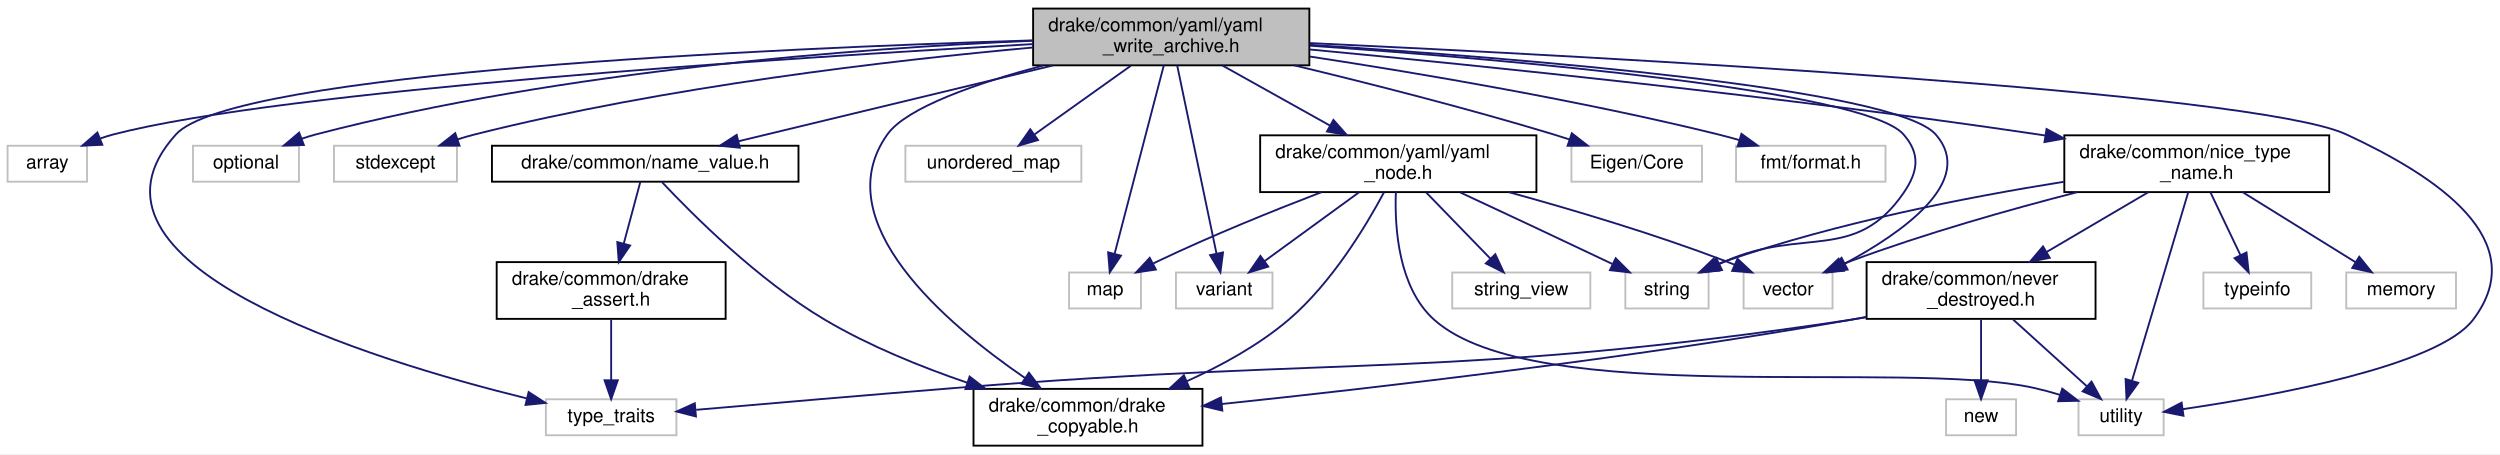
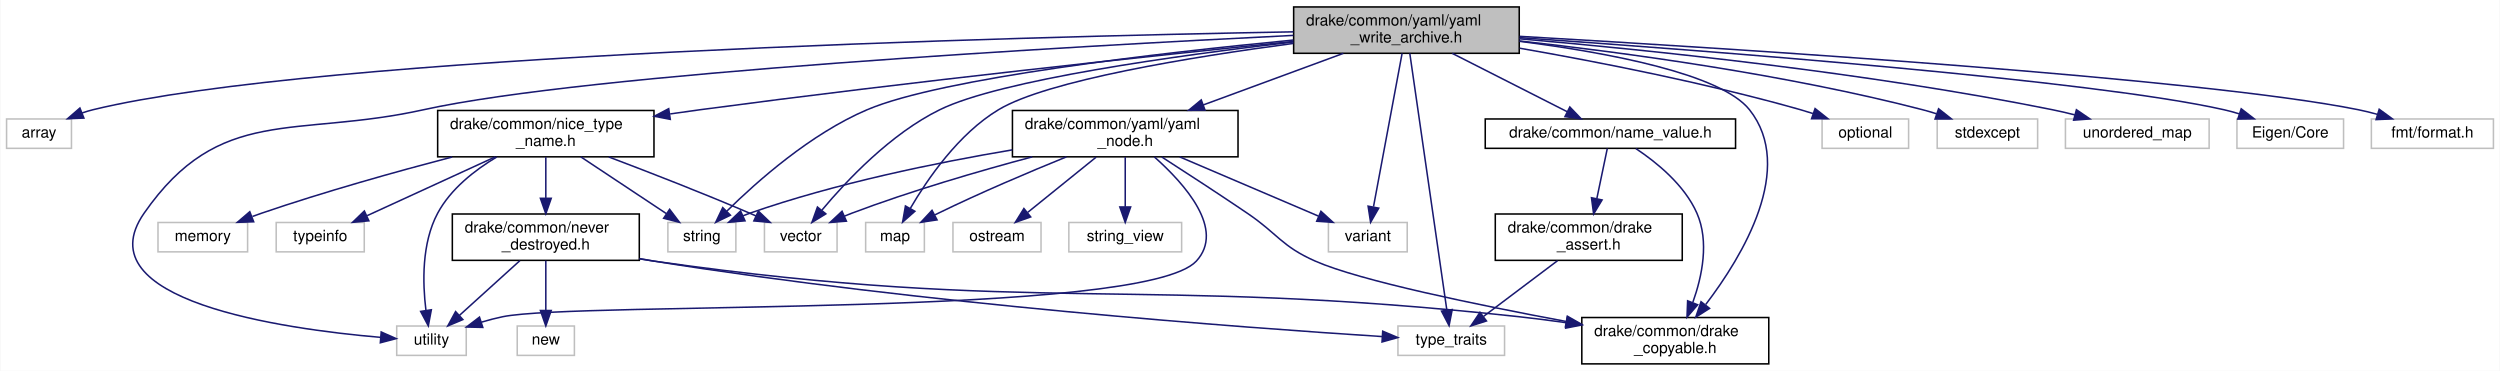
- <svg xmlns="http://www.w3.org/2000/svg" xmlns:xlink="http://www.w3.org/1999/xlink" width="1321pt" height="240pt" viewBox="0.00 0.00 1321.26 240.00">
+ <svg xmlns="http://www.w3.org/2000/svg" xmlns:xlink="http://www.w3.org/1999/xlink" width="1618pt" height="240pt" viewBox="0.00 0.00 1617.50 240.00">
  <g id="graph0" class="graph" transform="scale(1 1) rotate(0) translate(4 236)">
-     <polygon fill="#ffffff" stroke="transparent" points="-4,4 -4,-236 1317.262,-236 1317.262,4 -4,4" />
+     <polygon fill="#ffffff" stroke="transparent" points="-4,4 -4,-236 1613.5,-236 1613.5,4 -4,4" />
    <g id="node1" class="node">
      <g id="a_node1">
        <a xlink:title=" ">
-           <polygon fill="#bfbfbf" stroke="#000000" points="542,-201.5 542,-231.5 688,-231.5 688,-201.5 542,-201.5" />
-           <text text-anchor="start" x="550" y="-219.5" font-family="Helvetica,sans-Serif" font-size="10.00" fill="#000000">drake/common/yaml/yaml</text>
-           <text text-anchor="middle" x="615" y="-208.5" font-family="Helvetica,sans-Serif" font-size="10.00" fill="#000000">_write_archive.h</text>
+           <polygon fill="#bfbfbf" stroke="#000000" points="833,-201.5 833,-231.5 979,-231.5 979,-201.5 833,-201.5" />
+           <text text-anchor="start" x="841" y="-219.5" font-family="Helvetica,sans-Serif" font-size="10.00" fill="#000000">drake/common/yaml/yaml</text>
+           <text text-anchor="middle" x="906" y="-208.5" font-family="Helvetica,sans-Serif" font-size="10.00" fill="#000000">_write_archive.h</text>
        </a>
      </g>
    </g>
    <g id="node2" class="node">
      <g id="a_node2">
        <a xlink:title=" ">
          <polygon fill="#ffffff" stroke="#bfbfbf" points="0,-140 0,-159 42,-159 42,-140 0,-140" />
          <text text-anchor="middle" x="21" y="-147" font-family="Helvetica,sans-Serif" font-size="10.00" fill="#000000">array</text>
        </a>
      </g>
    </g>
    <g id="edge1" class="edge">
-       <path fill="none" stroke="#191970" d="M541.843,-212.713C411.867,-205.494 145.902,-188.376 56,-165 53.666,-164.393 51.291,-163.647 48.933,-162.813" />
-       <polygon fill="#191970" stroke="#191970" points="50.071,-159.499 39.487,-159.025 47.465,-165.996 50.071,-159.499" />
+       <path fill="none" stroke="#191970" d="M832.844,-215.396C654.728,-212.174 202.431,-200.633 56,-165 53.657,-164.43 51.276,-163.71 48.913,-162.894" />
+       <polygon fill="#191970" stroke="#191970" points="50.044,-159.577 39.458,-159.14 47.46,-166.083 50.044,-159.577" />
    </g>
    <g id="node3" class="node">
      <g id="a_node3">
        <a xlink:title=" ">
-           <polygon fill="#ffffff" stroke="#bfbfbf" points="561,-73 561,-92 599,-92 599,-73 561,-73" />
-           <text text-anchor="middle" x="580" y="-80" font-family="Helvetica,sans-Serif" font-size="10.00" fill="#000000">map</text>
+           <polygon fill="#ffffff" stroke="#bfbfbf" points="556,-73 556,-92 594,-92 594,-73 556,-73" />
+           <text text-anchor="middle" x="575" y="-80" font-family="Helvetica,sans-Serif" font-size="10.00" fill="#000000">map</text>
        </a>
      </g>
    </g>
    <g id="edge2" class="edge">
-       <path fill="none" stroke="#191970" d="M611.053,-201.389C604.674,-176.965 592.103,-128.837 585.07,-101.909" />
-       <polygon fill="#191970" stroke="#191970" points="588.422,-100.895 582.509,-92.104 581.649,-102.664 588.422,-100.895" />
+       <path fill="none" stroke="#191970" d="M832.828,-207.901C766.19,-199.059 673.529,-183.928 642,-165 616.152,-149.482 596.005,-120.165 584.812,-100.985" />
+       <polygon fill="#191970" stroke="#191970" points="587.86,-99.263 579.921,-92.247 581.751,-102.682 587.86,-99.263" />
    </g>
    <g id="node4" class="node">
      <g id="a_node4">
        <a xlink:title=" ">
-           <polygon fill="#ffffff" stroke="#bfbfbf" points="98,-140 98,-159 154,-159 154,-140 98,-140" />
-           <text text-anchor="middle" x="126" y="-147" font-family="Helvetica,sans-Serif" font-size="10.00" fill="#000000">optional</text>
+           <polygon fill="#ffffff" stroke="#bfbfbf" points="1175,-140 1175,-159 1231,-159 1231,-140 1175,-140" />
+           <text text-anchor="middle" x="1203" y="-147" font-family="Helvetica,sans-Serif" font-size="10.00" fill="#000000">optional</text>
        </a>
      </g>
    </g>
    <g id="edge3" class="edge">
-       <path fill="none" stroke="#191970" d="M541.821,-214.508C451.458,-210.608 293.686,-199.077 163,-165 160.523,-164.354 157.995,-163.574 155.482,-162.712" />
-       <polygon fill="#191970" stroke="#191970" points="156.588,-159.388 145.997,-159.09 154.09,-165.928 156.588,-159.388" />
+       <path fill="none" stroke="#191970" d="M979.259,-204.797C1030.617,-195.843 1100.604,-182.133 1161,-165 1163.643,-164.25 1166.356,-163.412 1169.071,-162.524" />
+       <polygon fill="#191970" stroke="#191970" points="1170.477,-165.741 1178.78,-159.16 1168.186,-159.127 1170.477,-165.741" />
    </g>
    <g id="node5" class="node">
      <g id="a_node5">
        <a xlink:title=" ">
-           <polygon fill="#ffffff" stroke="#bfbfbf" points="172.5,-140 172.5,-159 237.5,-159 237.5,-140 172.5,-140" />
-           <text text-anchor="middle" x="205" y="-147" font-family="Helvetica,sans-Serif" font-size="10.00" fill="#000000">stdexcept</text>
+           <polygon fill="#ffffff" stroke="#bfbfbf" points="1249.5,-140 1249.5,-159 1314.5,-159 1314.5,-140 1249.5,-140" />
+           <text text-anchor="middle" x="1282" y="-147" font-family="Helvetica,sans-Serif" font-size="10.00" fill="#000000">stdexcept</text>
        </a>
      </g>
    </g>
    <g id="edge4" class="edge">
-       <path fill="none" stroke="#191970" d="M541.845,-210.917C466.941,-204.121 347.573,-190.284 247,-165 244.006,-164.247 240.93,-163.355 237.87,-162.385" />
-       <polygon fill="#191970" stroke="#191970" points="238.861,-159.025 228.267,-159.094 236.592,-165.647 238.861,-159.025" />
+       <path fill="none" stroke="#191970" d="M979.173,-209.49C1047.419,-201.95 1151.676,-187.86 1240,-165 1242.989,-164.226 1246.061,-163.32 1249.119,-162.34" />
+       <polygon fill="#191970" stroke="#191970" points="1250.403,-165.6 1258.718,-159.035 1248.123,-158.981 1250.403,-165.6" />
    </g>
    <g id="node6" class="node">
      <g id="a_node6">
        <a xlink:title=" ">
-           <polygon fill="#ffffff" stroke="#bfbfbf" points="855,-73 855,-92 899,-92 899,-73 855,-73" />
-           <text text-anchor="middle" x="877" y="-80" font-family="Helvetica,sans-Serif" font-size="10.00" fill="#000000">string</text>
+           <polygon fill="#ffffff" stroke="#bfbfbf" points="428,-73 428,-92 472,-92 472,-73 428,-73" />
+           <text text-anchor="middle" x="450" y="-80" font-family="Helvetica,sans-Serif" font-size="10.00" fill="#000000">string</text>
        </a>
      </g>
    </g>
    <g id="edge5" class="edge">
-       <path fill="none" stroke="#191970" d="M688.222,-211.894C794.652,-204.443 981.682,-188.201 1002,-165 1011.077,-154.635 1009.808,-145.352 1002,-134 976.647,-97.141 948.945,-116.025 908,-98 906.981,-97.552 905.948,-97.087 904.907,-96.611" />
-       <polygon fill="#191970" stroke="#191970" points="906.08,-93.292 895.547,-92.143 903.064,-99.609 906.08,-93.292" />
+       <path fill="none" stroke="#191970" d="M832.829,-210.082C745.541,-201.667 605.339,-185.532 557,-165 520.567,-149.525 485.672,-118.604 466.119,-99.324" />
+       <polygon fill="#191970" stroke="#191970" points="468.472,-96.727 458.946,-92.089 463.501,-101.655 468.472,-96.727" />
    </g>
    <g id="node7" class="node">
      <g id="a_node7">
        <a xlink:title=" ">
-           <polygon fill="#ffffff" stroke="#bfbfbf" points="284.5,-6 284.5,-25 353.5,-25 353.5,-6 284.5,-6" />
-           <text text-anchor="middle" x="319" y="-13" font-family="Helvetica,sans-Serif" font-size="10.00" fill="#000000">type_traits</text>
+           <polygon fill="#ffffff" stroke="#bfbfbf" points="900.5,-6 900.5,-25 969.5,-25 969.5,-6 900.5,-6" />
+           <text text-anchor="middle" x="935" y="-13" font-family="Helvetica,sans-Serif" font-size="10.00" fill="#000000">type_traits</text>
        </a>
      </g>
    </g>
    <g id="edge6" class="edge">
-       <path fill="none" stroke="#191970" d="M541.851,-214.677C404.444,-210.494 118.837,-197.901 89,-165 26.885,-96.507 191.278,-45.915 274.337,-25.468" />
-       <polygon fill="#191970" stroke="#191970" points="275.383,-28.816 284.283,-23.068 273.741,-22.012 275.383,-28.816" />
+       <path fill="none" stroke="#191970" d="M908.18,-201.392C913.346,-165.584 926.335,-75.555 932.131,-35.386" />
+       <polygon fill="#191970" stroke="#191970" points="935.628,-35.654 933.592,-25.256 928.7,-34.654 935.628,-35.654" />
    </g>
    <g id="node8" class="node">
      <g id="a_node8">
        <a xlink:title=" ">
-           <polygon fill="#ffffff" stroke="#bfbfbf" points="474.5,-140 474.5,-159 567.5,-159 567.5,-140 474.5,-140" />
-           <text text-anchor="middle" x="521" y="-147" font-family="Helvetica,sans-Serif" font-size="10.00" fill="#000000">unordered_map</text>
+           <polygon fill="#ffffff" stroke="#bfbfbf" points="1332.5,-140 1332.5,-159 1425.5,-159 1425.5,-140 1332.5,-140" />
+           <text text-anchor="middle" x="1379" y="-147" font-family="Helvetica,sans-Serif" font-size="10.00" fill="#000000">unordered_map</text>
        </a>
      </g>
    </g>
    <g id="edge7" class="edge">
-       <path fill="none" stroke="#191970" d="M593.67,-201.297C578.456,-190.452 558.064,-175.918 542.755,-165.006" />
-       <polygon fill="#191970" stroke="#191970" points="544.58,-162.009 534.405,-159.055 540.517,-167.709 544.58,-162.009" />
+       <path fill="none" stroke="#191970" d="M979.032,-210.892C1062.886,-203.67 1204.294,-189.096 1324,-165 1328.735,-164.047 1333.659,-162.896 1338.527,-161.656" />
+       <polygon fill="#191970" stroke="#191970" points="1339.611,-164.989 1348.367,-159.023 1337.802,-158.227 1339.611,-164.989" />
    </g>
    <g id="node9" class="node">
      <g id="a_node9">
        <a xlink:title=" ">
-           <polygon fill="#ffffff" stroke="#bfbfbf" points="1094.5,-6 1094.5,-25 1139.5,-25 1139.5,-6 1094.5,-6" />
-           <text text-anchor="middle" x="1117" y="-13" font-family="Helvetica,sans-Serif" font-size="10.00" fill="#000000">utility</text>
+           <polygon fill="#ffffff" stroke="#bfbfbf" points="252.5,-6 252.5,-25 297.5,-25 297.5,-6 252.5,-6" />
+           <text text-anchor="middle" x="275" y="-13" font-family="Helvetica,sans-Serif" font-size="10.00" fill="#000000">utility</text>
        </a>
      </g>
    </g>
    <g id="edge8" class="edge">
-       <path fill="none" stroke="#191970" d="M688.122,-213.263C841.628,-206.059 1187.354,-187.55 1236,-165 1283.869,-142.81 1334.945,-108.992 1303,-67 1284.478,-42.653 1197.746,-26.837 1149.534,-19.769" />
-       <polygon fill="#191970" stroke="#191970" points="1149.979,-16.297 1139.586,-18.354 1148.994,-23.227 1149.979,-16.297" />
+       <path fill="none" stroke="#191970" d="M832.84,-213.094C689.275,-205.996 375.46,-188.324 270,-165 186.245,-146.476 138.009,-168.4 89,-98 49.602,-41.405 178.437,-23.151 241.849,-17.673" />
+       <polygon fill="#191970" stroke="#191970" points="242.464,-21.135 252.152,-16.846 241.904,-14.157 242.464,-21.135" />
    </g>
    <g id="node10" class="node">
      <g id="a_node10">
        <a xlink:title=" ">
-           <polygon fill="#ffffff" stroke="#bfbfbf" points="617.5,-73 617.5,-92 668.5,-92 668.5,-73 617.5,-73" />
-           <text text-anchor="middle" x="643" y="-80" font-family="Helvetica,sans-Serif" font-size="10.00" fill="#000000">variant</text>
+           <polygon fill="#ffffff" stroke="#bfbfbf" points="855.5,-73 855.5,-92 906.5,-92 906.5,-73 855.5,-73" />
+           <text text-anchor="middle" x="881" y="-80" font-family="Helvetica,sans-Serif" font-size="10.00" fill="#000000">variant</text>
        </a>
      </g>
    </g>
    <g id="edge9" class="edge">
-       <path fill="none" stroke="#191970" d="M618.158,-201.389C623.261,-176.965 633.318,-128.837 638.944,-101.909" />
-       <polygon fill="#191970" stroke="#191970" points="642.374,-102.609 640.993,-92.104 635.522,-101.177 642.374,-102.609" />
+       <path fill="none" stroke="#191970" d="M903.181,-201.389C898.644,-177.073 889.725,-129.264 884.688,-102.27" />
+       <polygon fill="#191970" stroke="#191970" points="888.067,-101.293 882.792,-92.104 881.185,-102.576 888.067,-101.293" />
    </g>
    <g id="node11" class="node">
      <g id="a_node11">
        <a xlink:title=" ">
-           <polygon fill="#ffffff" stroke="#bfbfbf" points="917.5,-73 917.5,-92 964.5,-92 964.5,-73 917.5,-73" />
-           <text text-anchor="middle" x="941" y="-80" font-family="Helvetica,sans-Serif" font-size="10.00" fill="#000000">vector</text>
+           <polygon fill="#ffffff" stroke="#bfbfbf" points="490.5,-73 490.5,-92 537.5,-92 537.5,-73 490.5,-73" />
+           <text text-anchor="middle" x="514" y="-80" font-family="Helvetica,sans-Serif" font-size="10.00" fill="#000000">vector</text>
        </a>
      </g>
    </g>
    <g id="edge10" class="edge">
-       <path fill="none" stroke="#191970" d="M688.245,-212.334C798.743,-205.292 997.534,-189.376 1019,-165 1040.663,-140.4 1001.268,-112.947 970.999,-96.728" />
-       <polygon fill="#191970" stroke="#191970" points="972.467,-93.548 961.976,-92.071 969.257,-99.768 972.467,-93.548" />
+       <path fill="none" stroke="#191970" d="M832.894,-208.84C756.782,-200.019 643.288,-184.242 604,-165 572.305,-149.477 543.768,-119.248 527.688,-100.008" />
+       <polygon fill="#191970" stroke="#191970" points="530.232,-97.589 521.21,-92.034 524.798,-102.003 530.232,-97.589" />
    </g>
    <g id="node12" class="node">
      <g id="a_node12">
        <a xlink:title=" ">
-           <polygon fill="#ffffff" stroke="#bfbfbf" points="826.5,-140 826.5,-159 895.5,-159 895.5,-140 826.5,-140" />
-           <text text-anchor="middle" x="861" y="-147" font-family="Helvetica,sans-Serif" font-size="10.00" fill="#000000">Eigen/Core</text>
+           <polygon fill="#ffffff" stroke="#bfbfbf" points="1443.5,-140 1443.5,-159 1512.5,-159 1512.5,-140 1443.5,-140" />
+           <text text-anchor="middle" x="1478" y="-147" font-family="Helvetica,sans-Serif" font-size="10.00" fill="#000000">Eigen/Core</text>
        </a>
      </g>
    </g>
    <g id="edge11" class="edge">
-       <path fill="none" stroke="#191970" d="M679.996,-201.487C719.794,-191.91 771.626,-178.746 817,-165 819.761,-164.163 822.606,-163.26 825.458,-162.323" />
-       <polygon fill="#191970" stroke="#191970" points="826.721,-165.591 835.068,-159.066 824.474,-158.961 826.721,-165.591" />
+       <path fill="none" stroke="#191970" d="M979.243,-211.632C1103.445,-202.998 1350.156,-184.107 1435,-165 1438.252,-164.268 1441.593,-163.359 1444.909,-162.35" />
+       <polygon fill="#191970" stroke="#191970" points="1446.274,-165.584 1454.657,-159.105 1444.064,-158.943 1446.274,-165.584" />
    </g>
    <g id="node13" class="node">
      <g id="a_node13">
        <a xlink:title=" ">
-           <polygon fill="#ffffff" stroke="#bfbfbf" points="913.5,-140 913.5,-159 992.5,-159 992.5,-140 913.5,-140" />
-           <text text-anchor="middle" x="953" y="-147" font-family="Helvetica,sans-Serif" font-size="10.00" fill="#000000">fmt/format.h</text>
+           <polygon fill="#ffffff" stroke="#bfbfbf" points="1530.5,-140 1530.5,-159 1609.5,-159 1609.5,-140 1530.5,-140" />
+           <text text-anchor="middle" x="1570" y="-147" font-family="Helvetica,sans-Serif" font-size="10.00" fill="#000000">fmt/format.h</text>
        </a>
      </g>
    </g>
    <g id="edge12" class="edge">
-       <path fill="none" stroke="#191970" d="M688.298,-206.135C747.049,-197.181 831.378,-182.876 904,-165 907.636,-164.105 911.397,-163.087 915.144,-162.01" />
-       <polygon fill="#191970" stroke="#191970" points="916.366,-165.298 924.935,-159.067 914.35,-158.594 916.366,-165.298" />
+       <path fill="none" stroke="#191970" d="M979.203,-212.487C1119.193,-204.463 1419.999,-185.451 1522,-165 1526.105,-164.177 1530.351,-163.121 1534.543,-161.947" />
+       <polygon fill="#191970" stroke="#191970" points="1535.57,-165.293 1544.13,-159.05 1533.545,-158.592 1535.57,-165.293" />
    </g>
    <g id="node14" class="node">
      <g id="a_node14">
        <a xlink:href="drake__copyable_8h.html" target="_top" xlink:title="Provides careful macros to selectively enable or disable the special member functions for copy-constr...">
-           <polygon fill="#ffffff" stroke="#000000" points="510.5,-.5 510.5,-30.5 631.5,-30.5 631.5,-.5 510.5,-.5" />
-           <text text-anchor="start" x="518.5" y="-18.5" font-family="Helvetica,sans-Serif" font-size="10.00" fill="#000000">drake/common/drake</text>
-           <text text-anchor="middle" x="571" y="-7.5" font-family="Helvetica,sans-Serif" font-size="10.00" fill="#000000">_copyable.h</text>
+           <polygon fill="#ffffff" stroke="#000000" points="1019.5,-.5 1019.5,-30.5 1140.5,-30.5 1140.5,-.5 1019.5,-.5" />
+           <text text-anchor="start" x="1027.5" y="-18.5" font-family="Helvetica,sans-Serif" font-size="10.00" fill="#000000">drake/common/drake</text>
+           <text text-anchor="middle" x="1080" y="-7.5" font-family="Helvetica,sans-Serif" font-size="10.00" fill="#000000">_copyable.h</text>
        </a>
      </g>
    </g>
    <g id="edge13" class="edge">
-       <path fill="none" stroke="#191970" d="M547.27,-201.397C512.447,-192.116 475.199,-179.286 465,-165 432.224,-119.093 495.681,-65.071 537.802,-36.19" />
-       <polygon fill="#191970" stroke="#191970" points="539.804,-39.062 546.166,-30.59 535.909,-33.245 539.804,-39.062" />
+       <path fill="none" stroke="#191970" d="M979.17,-209.273C1036.495,-201.921 1109.54,-188.233 1128,-165 1157.917,-127.348 1123.807,-70.595 1099.707,-38.946" />
+       <polygon fill="#191970" stroke="#191970" points="1102.171,-36.417 1093.237,-30.722 1096.669,-40.745 1102.171,-36.417" />
    </g>
    <g id="node15" class="node">
      <g id="a_node15">
        <a xlink:href="name__value_8h.html" target="_top" xlink:title=" ">
-           <polygon fill="#ffffff" stroke="#000000" points="256,-140 256,-159 418,-159 418,-140 256,-140" />
-           <text text-anchor="middle" x="337" y="-147" font-family="Helvetica,sans-Serif" font-size="10.00" fill="#000000">drake/common/name_value.h</text>
+           <polygon fill="#ffffff" stroke="#000000" points="957,-140 957,-159 1119,-159 1119,-140 957,-140" />
+           <text text-anchor="middle" x="1038" y="-147" font-family="Helvetica,sans-Serif" font-size="10.00" fill="#000000">drake/common/name_value.h</text>
        </a>
      </g>
    </g>
    <g id="edge14" class="edge">
-       <path fill="none" stroke="#191970" d="M552.611,-201.464C502.351,-189.351 432.655,-172.554 386.26,-161.372" />
-       <polygon fill="#191970" stroke="#191970" points="386.982,-157.946 376.44,-159.005 385.341,-164.751 386.982,-157.946" />
+       <path fill="none" stroke="#191970" d="M935.623,-201.464C957.871,-190.172 988.138,-174.809 1009.986,-163.719" />
+       <polygon fill="#191970" stroke="#191970" points="1011.746,-166.751 1019.079,-159.104 1008.578,-160.509 1011.746,-166.751" />
    </g>
    <g id="node17" class="node">
      <g id="a_node17">
        <a xlink:href="nice__type__name_8h.html" target="_top" xlink:title=" ">
-           <polygon fill="#ffffff" stroke="#000000" points="1087,-134.5 1087,-164.5 1227,-164.5 1227,-134.5 1087,-134.5" />
-           <text text-anchor="start" x="1095" y="-152.5" font-family="Helvetica,sans-Serif" font-size="10.00" fill="#000000">drake/common/nice_type</text>
-           <text text-anchor="middle" x="1157" y="-141.5" font-family="Helvetica,sans-Serif" font-size="10.00" fill="#000000">_name.h</text>
+           <polygon fill="#ffffff" stroke="#000000" points="279,-134.5 279,-164.5 419,-164.5 419,-134.5 279,-134.5" />
+           <text text-anchor="start" x="287" y="-152.5" font-family="Helvetica,sans-Serif" font-size="10.00" fill="#000000">drake/common/nice_type</text>
+           <text text-anchor="middle" x="349" y="-141.5" font-family="Helvetica,sans-Serif" font-size="10.00" fill="#000000">_name.h</text>
        </a>
      </g>
    </g>
    <g id="edge18" class="edge">
-       <path fill="none" stroke="#191970" d="M688.183,-209.876C778.771,-201.307 937.654,-185.071 1073,-165 1074.279,-164.81 1075.568,-164.616 1076.866,-164.416" />
-       <polygon fill="#191970" stroke="#191970" points="1077.611,-167.842 1086.935,-162.81 1076.509,-160.929 1077.611,-167.842" />
+       <path fill="none" stroke="#191970" d="M832.671,-209.185C742.306,-199.952 584.127,-183.078 449,-165 442.658,-164.151 436.096,-163.231 429.506,-162.275" />
+       <polygon fill="#191970" stroke="#191970" points="429.556,-158.745 419.153,-160.751 428.536,-165.67 429.556,-158.745" />
    </g>
    <g id="node22" class="node">
      <g id="a_node22">
        <a xlink:href="yaml__node_8h.html" target="_top" xlink:title=" ">
-           <polygon fill="#ffffff" stroke="#000000" points="662,-134.5 662,-164.5 808,-164.5 808,-134.5 662,-134.5" />
-           <text text-anchor="start" x="670" y="-152.5" font-family="Helvetica,sans-Serif" font-size="10.00" fill="#000000">drake/common/yaml/yaml</text>
-           <text text-anchor="middle" x="735" y="-141.5" font-family="Helvetica,sans-Serif" font-size="10.00" fill="#000000">_node.h</text>
+           <polygon fill="#ffffff" stroke="#000000" points="651,-134.5 651,-164.5 797,-164.5 797,-134.5 651,-134.5" />
+           <text text-anchor="start" x="659" y="-152.5" font-family="Helvetica,sans-Serif" font-size="10.00" fill="#000000">drake/common/yaml/yaml</text>
+           <text text-anchor="middle" x="724" y="-141.5" font-family="Helvetica,sans-Serif" font-size="10.00" fill="#000000">_node.h</text>
        </a>
      </g>
    </g>
    <g id="edge29" class="edge">
-       <path fill="none" stroke="#191970" d="M641.93,-201.464C658.719,-192.09 680.531,-179.912 698.818,-169.702" />
-       <polygon fill="#191970" stroke="#191970" points="700.719,-172.649 707.744,-164.718 697.307,-166.537 700.719,-172.649" />
+       <path fill="none" stroke="#191970" d="M865.156,-201.464C838.32,-191.585 803.022,-178.59 774.437,-168.067" />
+       <polygon fill="#191970" stroke="#191970" points="775.616,-164.772 765.023,-164.602 773.198,-171.341 775.616,-164.772" />
    </g>
    <g id="edge17" class="edge">
-       <path fill="none" stroke="#191970" d="M345.817,-139.83C361.628,-122.984 396.483,-88.047 432,-67 455.259,-53.217 482.836,-42.074 507.271,-33.724" />
-       <polygon fill="#191970" stroke="#191970" points="508.435,-37.026 516.818,-30.547 506.224,-30.384 508.435,-37.026" />
+       <path fill="none" stroke="#191970" d="M1054.489,-139.833C1067.941,-130.899 1085.984,-116.263 1094,-98 1102.027,-79.713 1097.396,-57.276 1091.387,-40.42" />
+       <polygon fill="#191970" stroke="#191970" points="1094.492,-38.752 1087.568,-30.733 1087.98,-41.319 1094.492,-38.752" />
    </g>
    <g id="node16" class="node">
      <g id="a_node16">
        <a xlink:href="drake__assert_8h.html" target="_top" xlink:title="Provides Drake's assertion implementation.">
-           <polygon fill="#ffffff" stroke="#000000" points="258.5,-67.5 258.5,-97.5 379.5,-97.5 379.5,-67.5 258.5,-67.5" />
-           <text text-anchor="start" x="266.5" y="-85.5" font-family="Helvetica,sans-Serif" font-size="10.00" fill="#000000">drake/common/drake</text>
-           <text text-anchor="middle" x="319" y="-74.5" font-family="Helvetica,sans-Serif" font-size="10.00" fill="#000000">_assert.h</text>
+           <polygon fill="#ffffff" stroke="#000000" points="963.5,-67.5 963.5,-97.5 1084.5,-97.5 1084.5,-67.5 963.5,-67.5" />
+           <text text-anchor="start" x="971.5" y="-85.5" font-family="Helvetica,sans-Serif" font-size="10.00" fill="#000000">drake/common/drake</text>
+           <text text-anchor="middle" x="1024" y="-74.5" font-family="Helvetica,sans-Serif" font-size="10.00" fill="#000000">_assert.h</text>
        </a>
      </g>
    </g>
    <g id="edge15" class="edge">
-       <path fill="none" stroke="#191970" d="M334.421,-139.9C332.144,-131.423 328.721,-118.686 325.679,-107.361" />
-       <polygon fill="#191970" stroke="#191970" points="329.01,-106.271 323.036,-97.522 322.25,-108.087 329.01,-106.271" />
+       <path fill="none" stroke="#191970" d="M1035.994,-139.9C1034.223,-131.423 1031.561,-118.686 1029.195,-107.361" />
+       <polygon fill="#191970" stroke="#191970" points="1032.61,-106.594 1027.139,-97.522 1025.758,-108.026 1032.61,-106.594" />
    </g>
    <g id="edge16" class="edge">
-       <path fill="none" stroke="#191970" d="M319,-67.297C319,-57.77 319,-45.395 319,-35.131" />
-       <polygon fill="#191970" stroke="#191970" points="322.5,-35.055 319,-25.055 315.5,-35.055 322.5,-35.055" />
+       <path fill="none" stroke="#191970" d="M1003.804,-67.297C989.534,-56.554 970.453,-42.19 956.005,-31.313" />
+       <polygon fill="#191970" stroke="#191970" points="957.787,-28.273 947.692,-25.055 953.577,-33.866 957.787,-28.273" />
    </g>
    <g id="edge20" class="edge">
-       <path fill="none" stroke="#191970" d="M1086.734,-139.962C1036.125,-131.897 966.703,-118.357 908,-98 906.398,-97.444 904.772,-96.823 903.148,-96.157" />
-       <polygon fill="#191970" stroke="#191970" points="904.586,-92.966 894.035,-92.007 901.685,-99.337 904.586,-92.966" />
+       <path fill="none" stroke="#191970" d="M371.666,-134.464C388.155,-123.526 410.4,-108.769 426.972,-97.776" />
+       <polygon fill="#191970" stroke="#191970" points="429.124,-100.549 435.522,-92.104 425.255,-94.715 429.124,-100.549" />
    </g>
    <g id="edge22" class="edge">
-       <path fill="none" stroke="#191970" d="M1152.489,-134.389C1145.198,-109.965 1130.832,-61.837 1122.794,-34.91" />
-       <polygon fill="#191970" stroke="#191970" points="1126.081,-33.685 1119.867,-25.104 1119.374,-35.688 1126.081,-33.685" />
+       <path fill="none" stroke="#191970" d="M317.245,-134.414C302.947,-125.855 287.418,-113.688 279,-98 268.6,-78.617 269.227,-52.841 271.401,-35.293" />
+       <polygon fill="#191970" stroke="#191970" points="274.908,-35.512 272.952,-25.1 267.987,-34.459 274.908,-35.512" />
    </g>
    <g id="edge23" class="edge">
-       <path fill="none" stroke="#191970" d="M1093.926,-134.49C1058.265,-125.326 1013.123,-112.58 974,-98 972.41,-97.407 970.79,-96.769 969.166,-96.1" />
-       <polygon fill="#191970" stroke="#191970" points="970.53,-92.877 959.966,-92.059 967.714,-99.286 970.53,-92.877" />
+       <path fill="none" stroke="#191970" d="M389.726,-134.42C415.964,-124.505 450.711,-111.005 481,-98 482.345,-97.422 483.716,-96.823 485.098,-96.21" />
+       <polygon fill="#191970" stroke="#191970" points="486.555,-99.392 494.204,-92.061 483.653,-93.022 486.555,-99.392" />
    </g>
    <g id="node18" class="node">
      <g id="a_node18">
        <a xlink:title=" ">
-           <polygon fill="#ffffff" stroke="#bfbfbf" points="1236,-73 1236,-92 1294,-92 1294,-73 1236,-73" />
-           <text text-anchor="middle" x="1265" y="-80" font-family="Helvetica,sans-Serif" font-size="10.00" fill="#000000">memory</text>
+           <polygon fill="#ffffff" stroke="#bfbfbf" points="98,-73 98,-92 156,-92 156,-73 98,-73" />
+           <text text-anchor="middle" x="127" y="-80" font-family="Helvetica,sans-Serif" font-size="10.00" fill="#000000">memory</text>
        </a>
      </g>
    </g>
    <g id="edge19" class="edge">
-       <path fill="none" stroke="#191970" d="M1181.237,-134.464C1199.032,-123.425 1223.097,-108.495 1240.867,-97.472" />
-       <polygon fill="#191970" stroke="#191970" points="1242.867,-100.35 1249.519,-92.104 1239.176,-94.401 1242.867,-100.35" />
+       <path fill="none" stroke="#191970" d="M288.386,-134.403C252.247,-124.94 205.639,-111.924 165,-98 163.079,-97.342 161.115,-96.638 159.141,-95.907" />
+       <polygon fill="#191970" stroke="#191970" points="159.933,-92.46 149.344,-92.11 157.403,-98.987 159.933,-92.46" />
    </g>
    <g id="node19" class="node">
      <g id="a_node19">
        <a xlink:title=" ">
-           <polygon fill="#ffffff" stroke="#bfbfbf" points="1160.5,-73 1160.5,-92 1217.5,-92 1217.5,-73 1160.5,-73" />
-           <text text-anchor="middle" x="1189" y="-80" font-family="Helvetica,sans-Serif" font-size="10.00" fill="#000000">typeinfo</text>
+           <polygon fill="#ffffff" stroke="#bfbfbf" points="174.5,-73 174.5,-92 231.5,-92 231.5,-73 174.5,-73" />
+           <text text-anchor="middle" x="203" y="-80" font-family="Helvetica,sans-Serif" font-size="10.00" fill="#000000">typeinfo</text>
        </a>
      </g>
    </g>
    <g id="edge21" class="edge">
-       <path fill="none" stroke="#191970" d="M1164.261,-134.297C1168.957,-124.466 1175.1,-111.603 1180.09,-101.154" />
-       <polygon fill="#191970" stroke="#191970" points="1183.285,-102.587 1184.436,-92.055 1176.968,-99.57 1183.285,-102.587" />
+       <path fill="none" stroke="#191970" d="M316.235,-134.464C291.407,-123.07 257.549,-107.533 233.337,-96.422" />
+       <polygon fill="#191970" stroke="#191970" points="234.476,-93.094 223.928,-92.104 231.557,-99.456 234.476,-93.094" />
    </g>
    <g id="node20" class="node">
      <g id="a_node20">
        <a xlink:href="never__destroyed_8h.html" target="_top" xlink:title=" ">
-           <polygon fill="#ffffff" stroke="#000000" points="982.5,-67.5 982.5,-97.5 1103.5,-97.5 1103.5,-67.5 982.5,-67.5" />
-           <text text-anchor="start" x="990.5" y="-85.5" font-family="Helvetica,sans-Serif" font-size="10.00" fill="#000000">drake/common/never</text>
-           <text text-anchor="middle" x="1043" y="-74.5" font-family="Helvetica,sans-Serif" font-size="10.00" fill="#000000">_destroyed.h</text>
+           <polygon fill="#ffffff" stroke="#000000" points="288.5,-67.5 288.5,-97.5 409.5,-97.5 409.5,-67.5 288.5,-67.5" />
+           <text text-anchor="start" x="296.5" y="-85.5" font-family="Helvetica,sans-Serif" font-size="10.00" fill="#000000">drake/common/never</text>
+           <text text-anchor="middle" x="349" y="-74.5" font-family="Helvetica,sans-Serif" font-size="10.00" fill="#000000">_destroyed.h</text>
        </a>
      </g>
    </g>
    <g id="edge24" class="edge">
-       <path fill="none" stroke="#191970" d="M1131.416,-134.464C1115.54,-125.133 1094.935,-113.023 1077.611,-102.841" />
-       <polygon fill="#191970" stroke="#191970" points="1079.288,-99.767 1068.893,-97.718 1075.741,-105.802 1079.288,-99.767" />
+       <path fill="none" stroke="#191970" d="M349,-134.297C349,-126.501 349,-116.799 349,-107.906" />
+       <polygon fill="#191970" stroke="#191970" points="352.5,-107.643 349,-97.643 345.5,-107.643 352.5,-107.643" />
    </g>
    <g id="edge26" class="edge">
-       <path fill="none" stroke="#191970" d="M982.137,-68.325C979.393,-67.845 976.671,-67.4 974,-67 765.489,-35.814 711.148,-47.946 501,-31 454.25,-27.23 400.771,-22.643 363.942,-19.441" />
-       <polygon fill="#191970" stroke="#191970" points="363.81,-15.916 353.544,-18.535 363.203,-22.89 363.81,-15.916" />
+       <path fill="none" stroke="#191970" d="M409.622,-68.616C412.787,-68.035 415.927,-67.492 419,-67 592.161,-39.287 800.548,-23.931 890.304,-18.172" />
+       <polygon fill="#191970" stroke="#191970" points="890.639,-21.658 900.398,-17.533 890.197,-14.672 890.639,-21.658" />
    </g>
    <g id="edge27" class="edge">
-       <path fill="none" stroke="#191970" d="M1059.792,-67.297C1071.433,-56.756 1086.925,-42.73 1098.851,-31.932" />
-       <polygon fill="#191970" stroke="#191970" points="1101.383,-34.361 1106.447,-25.055 1096.685,-29.172 1101.383,-34.361" />
+       <path fill="none" stroke="#191970" d="M332.208,-67.297C320.567,-56.756 305.075,-42.73 293.149,-31.932" />
+       <polygon fill="#191970" stroke="#191970" points="295.315,-29.172 285.553,-25.055 290.617,-34.361 295.315,-29.172" />
    </g>
    <g id="edge28" class="edge">
-       <path fill="none" stroke="#191970" d="M982.482,-68.568C979.62,-68.015 976.781,-67.489 974,-67 858.249,-46.649 722.451,-30.973 641.739,-22.507" />
-       <polygon fill="#191970" stroke="#191970" points="641.999,-19.015 631.691,-21.461 641.274,-25.978 641.999,-19.015" />
+       <path fill="none" stroke="#191970" d="M409.602,-68.483C412.772,-67.937 415.919,-67.438 419,-67 665.926,-31.937 731.057,-57.942 979,-31 988.854,-29.929 999.218,-28.587 1009.4,-27.144" />
+       <polygon fill="#191970" stroke="#191970" points="1010.105,-30.578 1019.496,-25.673 1009.096,-23.651 1010.105,-30.578" />
    </g>
    <g id="node21" class="node">
      <g id="a_node21">
        <a xlink:title=" ">
-           <polygon fill="#ffffff" stroke="#bfbfbf" points="1024.5,-6 1024.5,-25 1061.5,-25 1061.5,-6 1024.5,-6" />
-           <text text-anchor="middle" x="1043" y="-13" font-family="Helvetica,sans-Serif" font-size="10.00" fill="#000000">new</text>
+           <polygon fill="#ffffff" stroke="#bfbfbf" points="330.5,-6 330.5,-25 367.5,-25 367.5,-6 330.5,-6" />
+           <text text-anchor="middle" x="349" y="-13" font-family="Helvetica,sans-Serif" font-size="10.00" fill="#000000">new</text>
        </a>
      </g>
    </g>
    <g id="edge25" class="edge">
-       <path fill="none" stroke="#191970" d="M1043,-67.297C1043,-57.77 1043,-45.395 1043,-35.131" />
-       <polygon fill="#191970" stroke="#191970" points="1046.5,-35.055 1043,-25.055 1039.5,-35.055 1046.5,-35.055" />
+       <path fill="none" stroke="#191970" d="M349,-67.297C349,-57.77 349,-45.395 349,-35.131" />
+       <polygon fill="#191970" stroke="#191970" points="352.5,-35.055 349,-25.055 345.5,-35.055 352.5,-35.055" />
    </g>
    <g id="edge30" class="edge">
-       <path fill="none" stroke="#191970" d="M694.424,-134.48C669.221,-124.8 636.342,-111.531 608,-98 607.166,-97.602 606.323,-97.19 605.475,-96.769" />
-       <polygon fill="#191970" stroke="#191970" points="606.892,-93.56 596.41,-92.015 603.64,-99.759 606.892,-93.56" />
-     </g>
-     <g id="edge31" class="edge">
-       <path fill="none" stroke="#191970" d="M767.783,-134.289C789.682,-124.095 819.109,-110.331 845,-98 846.003,-97.522 847.024,-97.035 848.054,-96.542" />
-       <polygon fill="#191970" stroke="#191970" points="849.896,-99.54 857.389,-92.05 846.86,-93.232 849.896,-99.54" />
-     </g>
-     <g id="edge33" class="edge">
-       <path fill="none" stroke="#191970" d="M733.715,-134.447C733.023,-115.656 735.031,-83.933 754,-67 806.889,-19.786 1001.797,-46.406 1071,-31 1075.47,-30.005 1080.116,-28.734 1084.66,-27.349" />
-       <polygon fill="#191970" stroke="#191970" points="1085.915,-30.621 1094.341,-24.197 1083.748,-23.965 1085.915,-30.621" />
+       <path fill="none" stroke="#191970" d="M685.942,-134.48C661.882,-124.697 630.289,-111.317 603,-98 602.307,-97.662 601.607,-97.315 600.903,-96.961" />
+       <polygon fill="#191970" stroke="#191970" points="602.21,-93.694 591.731,-92.129 598.947,-99.887 602.21,-93.694" />
+     </g>
+     <g id="edge32" class="edge">
+       <path fill="none" stroke="#191970" d="M650.91,-139.007C601.965,-130.774 536.569,-117.422 481,-98 479.58,-97.504 478.142,-96.956 476.702,-96.373" />
+       <polygon fill="#191970" stroke="#191970" points="477.921,-93.083 467.366,-92.153 475.037,-99.461 477.921,-93.083" />
    </g>
    <g id="edge34" class="edge">
-       <path fill="none" stroke="#191970" d="M714.124,-134.297C699.233,-123.452 679.276,-108.918 664.292,-98.006" />
-       <polygon fill="#191970" stroke="#191970" points="666.264,-95.113 656.12,-92.055 662.143,-100.771 666.264,-95.113" />
+       <path fill="none" stroke="#191970" d="M742.84,-134.448C762.729,-116.796 788.797,-87.365 770,-67 736.054,-30.223 370.026,-41.066 321,-31 316.514,-30.079 311.86,-28.85 307.31,-27.486" />
+       <polygon fill="#191970" stroke="#191970" points="308.218,-24.102 297.626,-24.351 306.062,-30.761 308.218,-24.102" />
    </g>
    <g id="edge35" class="edge">
-       <path fill="none" stroke="#191970" d="M793.39,-134.467C827.27,-125.164 870.52,-112.289 908,-98 909.586,-97.395 911.201,-96.748 912.823,-96.072" />
-       <polygon fill="#191970" stroke="#191970" points="914.283,-99.253 922.015,-92.009 911.453,-92.851 914.283,-99.253" />
+       <path fill="none" stroke="#191970" d="M759.234,-134.464C786.17,-122.969 822.989,-107.256 849.069,-96.127" />
+       <polygon fill="#191970" stroke="#191970" points="850.672,-99.248 858.495,-92.104 847.924,-92.81 850.672,-99.248" />
    </g>
    <g id="edge36" class="edge">
-       <path fill="none" stroke="#191970" d="M727.435,-134.356C717.805,-116.342 699.666,-86.291 677,-67 661.278,-53.618 641.48,-42.784 623.263,-34.569" />
-       <polygon fill="#191970" stroke="#191970" points="624.478,-31.28 613.911,-30.511 621.692,-37.702 624.478,-31.28" />
+       <path fill="none" stroke="#191970" d="M663.835,-134.497C629.227,-125.248 585.173,-112.417 547,-98 545.412,-97.4 543.795,-96.756 542.172,-96.084" />
+       <polygon fill="#191970" stroke="#191970" points="543.539,-92.862 532.977,-92.03 540.716,-99.267 543.539,-92.862" />
+     </g>
+     <g id="edge37" class="edge">
+       <path fill="none" stroke="#191970" d="M747.653,-134.397C763.426,-124.248 784.569,-110.494 803,-98 822.801,-84.577 825.115,-76.659 847,-67 875.648,-54.356 951.712,-38.686 1009.202,-27.973" />
+       <polygon fill="#191970" stroke="#191970" points="1010.145,-31.358 1019.342,-26.099 1008.872,-24.475 1010.145,-31.358" />
    </g>
    <g id="node23" class="node">
      <g id="a_node23">
        <a xlink:title=" ">
-           <polygon fill="#ffffff" stroke="#bfbfbf" points="763.5,-73 763.5,-92 836.5,-92 836.5,-73 763.5,-73" />
-           <text text-anchor="middle" x="800" y="-80" font-family="Helvetica,sans-Serif" font-size="10.00" fill="#000000">string_view</text>
-         </a>
-       </g>
-     </g>
-     <g id="edge32" class="edge">
-       <path fill="none" stroke="#191970" d="M749.75,-134.297C759.877,-123.858 773.321,-110 783.755,-99.245" />
-       <polygon fill="#191970" stroke="#191970" points="786.279,-101.669 790.73,-92.055 781.255,-96.795 786.279,-101.669" />
+           <polygon fill="#ffffff" stroke="#bfbfbf" points="612.5,-73 612.5,-92 669.5,-92 669.5,-73 612.5,-73" />
+           <text text-anchor="middle" x="641" y="-80" font-family="Helvetica,sans-Serif" font-size="10.00" fill="#000000">ostream</text>
+         </a>
+       </g>
+     </g>
+     <g id="edge31" class="edge">
+       <path fill="none" stroke="#191970" d="M705.166,-134.297C691.983,-123.655 674.399,-109.46 660.972,-98.622" />
+       <polygon fill="#191970" stroke="#191970" points="662.816,-95.613 652.837,-92.055 658.419,-101.06 662.816,-95.613" />
+     </g>
+     <g id="node24" class="node">
+       <g id="a_node24">
+         <a xlink:title=" ">
+           <polygon fill="#ffffff" stroke="#bfbfbf" points="687.5,-73 687.5,-92 760.5,-92 760.5,-73 687.5,-73" />
+           <text text-anchor="middle" x="724" y="-80" font-family="Helvetica,sans-Serif" font-size="10.00" fill="#000000">string_view</text>
+         </a>
+       </g>
+     </g>
+     <g id="edge33" class="edge">
+       <path fill="none" stroke="#191970" d="M724,-134.297C724,-124.77 724,-112.395 724,-102.131" />
+       <polygon fill="#191970" stroke="#191970" points="727.5,-102.055 724,-92.055 720.5,-102.055 727.5,-102.055" />
    </g>
  </g>
</svg>
